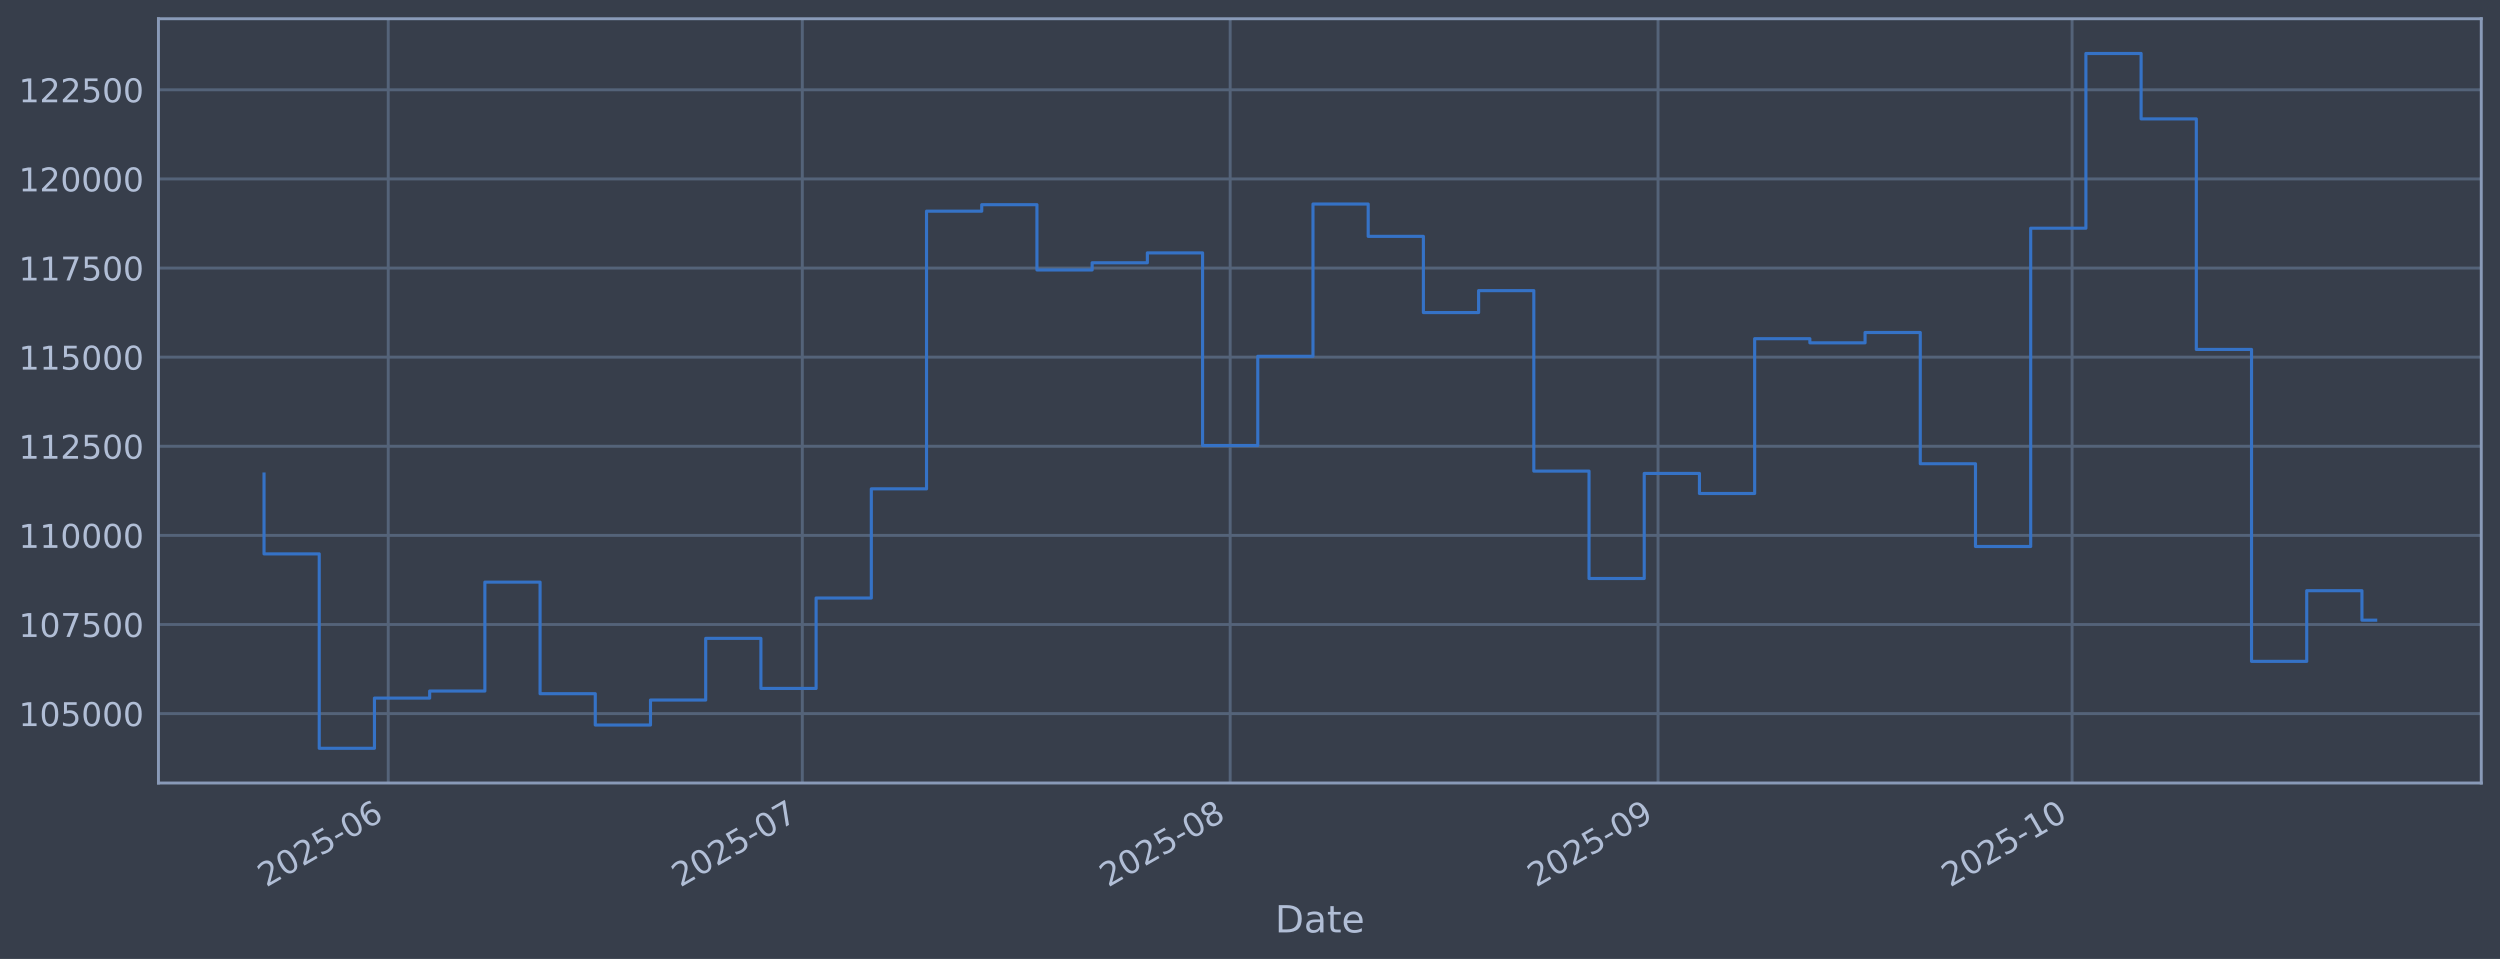
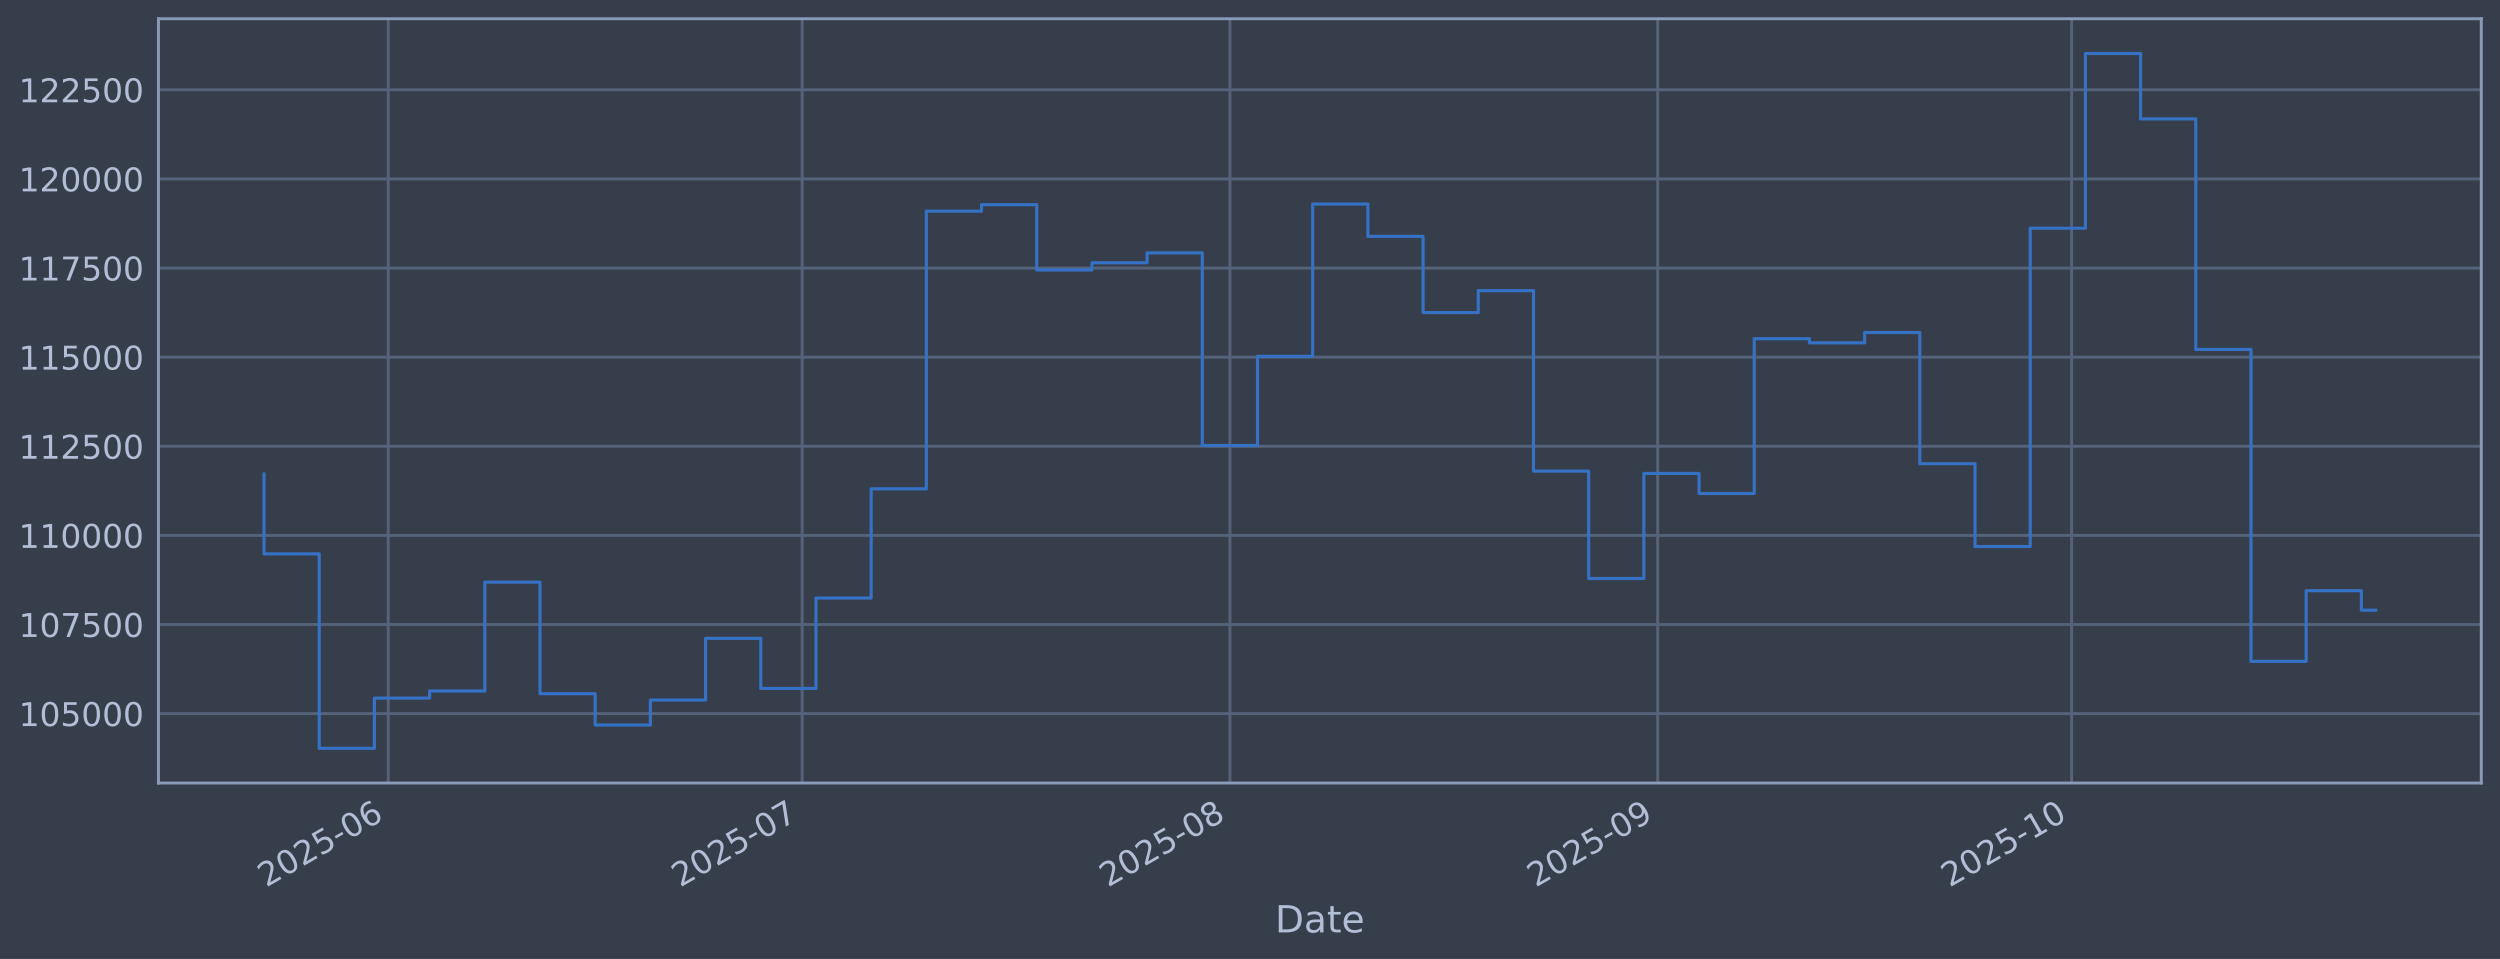
<svg xmlns="http://www.w3.org/2000/svg" xmlns:xlink="http://www.w3.org/1999/xlink" width="960.9pt" height="368.58pt" viewBox="0 0 960.9 368.58" version="1.1">
  <defs>
    <style type="text/css">*{stroke-linejoin: round; stroke-linecap: butt}</style>
  </defs>
  <g id="figure_1">
    <g id="patch_1">
      <path d="M 0 368.58  L 960.9 368.58  L 960.9 0  L 0 0  z " style="fill: #373e4b" />
    </g>
    <g id="axes_1">
      <g id="patch_2">
        <path d="M 60.901 300.96  L 953.701 300.96  L 953.701 7.2  L 60.901 7.2  z " style="fill: #373e4b" />
      </g>
      <g id="matplotlib.axis_1">
        <g id="xtick_1">
          <g id="line2d_1">
-             <path d="M 149.227 300.96  L 149.227 7.2  " clip-path="url(#peeaa93073e)" style="fill: none; stroke: #546379; stroke-width: 1.12; stroke-linecap: square" />
+             <path d="M 149.214 300.96  L 149.214 7.2  " clip-path="url(#pa68fec0145)" style="fill: none; stroke: #546379; stroke-width: 1.12; stroke-linecap: square" />
          </g>
          <g id="line2d_2" />
          <g id="text_1">
-             <g style="fill: #b1bed6" transform="translate(102.3236 341.1745) rotate(-30) scale(0.126 -0.126)">
+             <g style="fill: #b1bed6" transform="translate(102.3109 341.1745) rotate(-30) scale(0.126 -0.126)">
              <defs>
                <path id="DejaVuSans-32" d="M 1228 531  L 3431 531  L 3431 0  L 469 0  L 469 531  Q 828 903 1448 1529  Q 2069 2156 2228 2338  Q 2531 2678 2651 2914  Q 2772 3150 2772 3378  Q 2772 3750 2511 3984  Q 2250 4219 1831 4219  Q 1534 4219 1204 4116  Q 875 4013 500 3803  L 500 4441  Q 881 4594 1212 4672  Q 1544 4750 1819 4750  Q 2544 4750 2975 4387  Q 3406 4025 3406 3419  Q 3406 3131 3298 2873  Q 3191 2616 2906 2266  Q 2828 2175 2409 1742  Q 1991 1309 1228 531  z " transform="scale(0.015625)" />
                <path id="DejaVuSans-30" d="M 2034 4250  Q 1547 4250 1301 3770  Q 1056 3291 1056 2328  Q 1056 1369 1301 889  Q 1547 409 2034 409  Q 2525 409 2770 889  Q 3016 1369 3016 2328  Q 3016 3291 2770 3770  Q 2525 4250 2034 4250  z M 2034 4750  Q 2819 4750 3233 4129  Q 3647 3509 3647 2328  Q 3647 1150 3233 529  Q 2819 -91 2034 -91  Q 1250 -91 836 529  Q 422 1150 422 2328  Q 422 3509 836 4129  Q 1250 4750 2034 4750  z " transform="scale(0.015625)" />
                <path id="DejaVuSans-35" d="M 691 4666  L 3169 4666  L 3169 4134  L 1269 4134  L 1269 2991  Q 1406 3038 1543 3061  Q 1681 3084 1819 3084  Q 2600 3084 3056 2656  Q 3513 2228 3513 1497  Q 3513 744 3044 326  Q 2575 -91 1722 -91  Q 1428 -91 1123 -41  Q 819 9 494 109  L 494 744  Q 775 591 1075 516  Q 1375 441 1709 441  Q 2250 441 2565 725  Q 2881 1009 2881 1497  Q 2881 1984 2565 2268  Q 2250 2553 1709 2553  Q 1456 2553 1204 2497  Q 953 2441 691 2322  L 691 4666  z " transform="scale(0.015625)" />
                <path id="DejaVuSans-2d" d="M 313 2009  L 1997 2009  L 1997 1497  L 313 1497  L 313 2009  z " transform="scale(0.015625)" />
                <path id="DejaVuSans-36" d="M 2113 2584  Q 1688 2584 1439 2293  Q 1191 2003 1191 1497  Q 1191 994 1439 701  Q 1688 409 2113 409  Q 2538 409 2786 701  Q 3034 994 3034 1497  Q 3034 2003 2786 2293  Q 2538 2584 2113 2584  z M 3366 4563  L 3366 3988  Q 3128 4100 2886 4159  Q 2644 4219 2406 4219  Q 1781 4219 1451 3797  Q 1122 3375 1075 2522  Q 1259 2794 1537 2939  Q 1816 3084 2150 3084  Q 2853 3084 3261 2657  Q 3669 2231 3669 1497  Q 3669 778 3244 343  Q 2819 -91 2113 -91  Q 1303 -91 875 529  Q 447 1150 447 2328  Q 447 3434 972 4092  Q 1497 4750 2381 4750  Q 2619 4750 2861 4703  Q 3103 4656 3366 4563  z " transform="scale(0.015625)" />
              </defs>
              <use xlink:href="#DejaVuSans-32" />
              <use xlink:href="#DejaVuSans-30" transform="translate(63.62305 0)" />
              <use xlink:href="#DejaVuSans-32" transform="translate(127.2461 0)" />
              <use xlink:href="#DejaVuSans-35" transform="translate(190.8691 0)" />
              <use xlink:href="#DejaVuSans-2d" transform="translate(254.4922 0)" />
              <use xlink:href="#DejaVuSans-30" transform="translate(290.5762 0)" />
              <use xlink:href="#DejaVuSans-36" transform="translate(354.1992 0)" />
            </g>
          </g>
        </g>
        <g id="xtick_2">
          <g id="line2d_3">
-             <path d="M 308.375 300.96  L 308.375 7.2  " clip-path="url(#peeaa93073e)" style="fill: none; stroke: #546379; stroke-width: 1.12; stroke-linecap: square" />
+             <path d="M 308.32 300.96  L 308.32 7.2  " clip-path="url(#pa68fec0145)" style="fill: none; stroke: #546379; stroke-width: 1.12; stroke-linecap: square" />
          </g>
          <g id="line2d_4" />
          <g id="text_2">
-             <g style="fill: #b1bed6" transform="translate(261.472 341.1745) rotate(-30) scale(0.126 -0.126)">
+             <g style="fill: #b1bed6" transform="translate(261.4169 341.1745) rotate(-30) scale(0.126 -0.126)">
              <defs>
                <path id="DejaVuSans-37" d="M 525 4666  L 3525 4666  L 3525 4397  L 1831 0  L 1172 0  L 2766 4134  L 525 4134  L 525 4666  z " transform="scale(0.015625)" />
              </defs>
              <use xlink:href="#DejaVuSans-32" />
              <use xlink:href="#DejaVuSans-30" transform="translate(63.62305 0)" />
              <use xlink:href="#DejaVuSans-32" transform="translate(127.2461 0)" />
              <use xlink:href="#DejaVuSans-35" transform="translate(190.8691 0)" />
              <use xlink:href="#DejaVuSans-2d" transform="translate(254.4922 0)" />
              <use xlink:href="#DejaVuSans-30" transform="translate(290.5762 0)" />
              <use xlink:href="#DejaVuSans-37" transform="translate(354.1992 0)" />
            </g>
          </g>
        </g>
        <g id="xtick_3">
          <g id="line2d_5">
-             <path d="M 472.829 300.96  L 472.829 7.2  " clip-path="url(#peeaa93073e)" style="fill: none; stroke: #546379; stroke-width: 1.12; stroke-linecap: square" />
+             <path d="M 472.73 300.96  L 472.73 7.2  " clip-path="url(#pa68fec0145)" style="fill: none; stroke: #546379; stroke-width: 1.12; stroke-linecap: square" />
          </g>
          <g id="line2d_6" />
          <g id="text_3">
-             <g style="fill: #b1bed6" transform="translate(425.9253 341.1745) rotate(-30) scale(0.126 -0.126)">
+             <g style="fill: #b1bed6" transform="translate(425.8265 341.1745) rotate(-30) scale(0.126 -0.126)">
              <defs>
                <path id="DejaVuSans-38" d="M 2034 2216  Q 1584 2216 1326 1975  Q 1069 1734 1069 1313  Q 1069 891 1326 650  Q 1584 409 2034 409  Q 2484 409 2743 651  Q 3003 894 3003 1313  Q 3003 1734 2745 1975  Q 2488 2216 2034 2216  z M 1403 2484  Q 997 2584 770 2862  Q 544 3141 544 3541  Q 544 4100 942 4425  Q 1341 4750 2034 4750  Q 2731 4750 3128 4425  Q 3525 4100 3525 3541  Q 3525 3141 3298 2862  Q 3072 2584 2669 2484  Q 3125 2378 3379 2068  Q 3634 1759 3634 1313  Q 3634 634 3220 271  Q 2806 -91 2034 -91  Q 1263 -91 848 271  Q 434 634 434 1313  Q 434 1759 690 2068  Q 947 2378 1403 2484  z M 1172 3481  Q 1172 3119 1398 2916  Q 1625 2713 2034 2713  Q 2441 2713 2670 2916  Q 2900 3119 2900 3481  Q 2900 3844 2670 4047  Q 2441 4250 2034 4250  Q 1625 4250 1398 4047  Q 1172 3844 1172 3481  z " transform="scale(0.015625)" />
              </defs>
              <use xlink:href="#DejaVuSans-32" />
              <use xlink:href="#DejaVuSans-30" transform="translate(63.62305 0)" />
              <use xlink:href="#DejaVuSans-32" transform="translate(127.2461 0)" />
              <use xlink:href="#DejaVuSans-35" transform="translate(190.8691 0)" />
              <use xlink:href="#DejaVuSans-2d" transform="translate(254.4922 0)" />
              <use xlink:href="#DejaVuSans-30" transform="translate(290.5762 0)" />
              <use xlink:href="#DejaVuSans-38" transform="translate(354.1992 0)" />
            </g>
          </g>
        </g>
        <g id="xtick_4">
          <g id="line2d_7">
-             <path d="M 637.282 300.96  L 637.282 7.2  " clip-path="url(#peeaa93073e)" style="fill: none; stroke: #546379; stroke-width: 1.12; stroke-linecap: square" />
+             <path d="M 637.139 300.96  L 637.139 7.2  " clip-path="url(#pa68fec0145)" style="fill: none; stroke: #546379; stroke-width: 1.12; stroke-linecap: square" />
          </g>
          <g id="line2d_8" />
          <g id="text_4">
-             <g style="fill: #b1bed6" transform="translate(590.3787 341.1745) rotate(-30) scale(0.126 -0.126)">
+             <g style="fill: #b1bed6" transform="translate(590.2361 341.1745) rotate(-30) scale(0.126 -0.126)">
              <defs>
                <path id="DejaVuSans-39" d="M 703 97  L 703 672  Q 941 559 1184 500  Q 1428 441 1663 441  Q 2288 441 2617 861  Q 2947 1281 2994 2138  Q 2813 1869 2534 1725  Q 2256 1581 1919 1581  Q 1219 1581 811 2004  Q 403 2428 403 3163  Q 403 3881 828 4315  Q 1253 4750 1959 4750  Q 2769 4750 3195 4129  Q 3622 3509 3622 2328  Q 3622 1225 3098 567  Q 2575 -91 1691 -91  Q 1453 -91 1209 -44  Q 966 3 703 97  z M 1959 2075  Q 2384 2075 2632 2365  Q 2881 2656 2881 3163  Q 2881 3666 2632 3958  Q 2384 4250 1959 4250  Q 1534 4250 1286 3958  Q 1038 3666 1038 3163  Q 1038 2656 1286 2365  Q 1534 2075 1959 2075  z " transform="scale(0.015625)" />
              </defs>
              <use xlink:href="#DejaVuSans-32" />
              <use xlink:href="#DejaVuSans-30" transform="translate(63.62305 0)" />
              <use xlink:href="#DejaVuSans-32" transform="translate(127.2461 0)" />
              <use xlink:href="#DejaVuSans-35" transform="translate(190.8691 0)" />
              <use xlink:href="#DejaVuSans-2d" transform="translate(254.4922 0)" />
              <use xlink:href="#DejaVuSans-30" transform="translate(290.5762 0)" />
              <use xlink:href="#DejaVuSans-39" transform="translate(354.1992 0)" />
            </g>
          </g>
        </g>
        <g id="xtick_5">
          <g id="line2d_9">
-             <path d="M 796.43 300.96  L 796.43 7.2  " clip-path="url(#peeaa93073e)" style="fill: none; stroke: #546379; stroke-width: 1.12; stroke-linecap: square" />
+             <path d="M 796.245 300.96  L 796.245 7.2  " clip-path="url(#pa68fec0145)" style="fill: none; stroke: #546379; stroke-width: 1.12; stroke-linecap: square" />
          </g>
          <g id="line2d_10" />
          <g id="text_5">
-             <g style="fill: #b1bed6" transform="translate(749.5271 341.1745) rotate(-30) scale(0.126 -0.126)">
+             <g style="fill: #b1bed6" transform="translate(749.3421 341.1745) rotate(-30) scale(0.126 -0.126)">
              <defs>
                <path id="DejaVuSans-31" d="M 794 531  L 1825 531  L 1825 4091  L 703 3866  L 703 4441  L 1819 4666  L 2450 4666  L 2450 531  L 3481 531  L 3481 0  L 794 0  L 794 531  z " transform="scale(0.015625)" />
              </defs>
              <use xlink:href="#DejaVuSans-32" />
              <use xlink:href="#DejaVuSans-30" transform="translate(63.62305 0)" />
              <use xlink:href="#DejaVuSans-32" transform="translate(127.2461 0)" />
              <use xlink:href="#DejaVuSans-35" transform="translate(190.8691 0)" />
              <use xlink:href="#DejaVuSans-2d" transform="translate(254.4922 0)" />
              <use xlink:href="#DejaVuSans-31" transform="translate(290.5762 0)" />
              <use xlink:href="#DejaVuSans-30" transform="translate(354.1992 0)" />
            </g>
          </g>
        </g>
        <g id="text_6">
          <g style="fill: #b1bed6" transform="translate(490.0914 358.3856) scale(0.144 -0.144)">
            <defs>
              <path id="DejaVuSans-44" d="M 1259 4147  L 1259 519  L 2022 519  Q 2988 519 3436 956  Q 3884 1394 3884 2338  Q 3884 3275 3436 3711  Q 2988 4147 2022 4147  L 1259 4147  z M 628 4666  L 1925 4666  Q 3281 4666 3915 4102  Q 4550 3538 4550 2338  Q 4550 1131 3912 565  Q 3275 0 1925 0  L 628 0  L 628 4666  z " transform="scale(0.015625)" />
              <path id="DejaVuSans-61" d="M 2194 1759  Q 1497 1759 1228 1600  Q 959 1441 959 1056  Q 959 750 1161 570  Q 1363 391 1709 391  Q 2188 391 2477 730  Q 2766 1069 2766 1631  L 2766 1759  L 2194 1759  z M 3341 1997  L 3341 0  L 2766 0  L 2766 531  Q 2569 213 2275 61  Q 1981 -91 1556 -91  Q 1019 -91 701 211  Q 384 513 384 1019  Q 384 1609 779 1909  Q 1175 2209 1959 2209  L 2766 2209  L 2766 2266  Q 2766 2663 2505 2880  Q 2244 3097 1772 3097  Q 1472 3097 1187 3025  Q 903 2953 641 2809  L 641 3341  Q 956 3463 1253 3523  Q 1550 3584 1831 3584  Q 2591 3584 2966 3190  Q 3341 2797 3341 1997  z " transform="scale(0.015625)" />
              <path id="DejaVuSans-74" d="M 1172 4494  L 1172 3500  L 2356 3500  L 2356 3053  L 1172 3053  L 1172 1153  Q 1172 725 1289 603  Q 1406 481 1766 481  L 2356 481  L 2356 0  L 1766 0  Q 1100 0 847 248  Q 594 497 594 1153  L 594 3053  L 172 3053  L 172 3500  L 594 3500  L 594 4494  L 1172 4494  z " transform="scale(0.015625)" />
              <path id="DejaVuSans-65" d="M 3597 1894  L 3597 1613  L 953 1613  Q 991 1019 1311 708  Q 1631 397 2203 397  Q 2534 397 2845 478  Q 3156 559 3463 722  L 3463 178  Q 3153 47 2828 -22  Q 2503 -91 2169 -91  Q 1331 -91 842 396  Q 353 884 353 1716  Q 353 2575 817 3079  Q 1281 3584 2069 3584  Q 2775 3584 3186 3129  Q 3597 2675 3597 1894  z M 3022 2063  Q 3016 2534 2758 2815  Q 2500 3097 2075 3097  Q 1594 3097 1305 2825  Q 1016 2553 972 2059  L 3022 2063  z " transform="scale(0.015625)" />
            </defs>
            <use xlink:href="#DejaVuSans-44" />
            <use xlink:href="#DejaVuSans-61" transform="translate(77.00195 0)" />
            <use xlink:href="#DejaVuSans-74" transform="translate(138.2812 0)" />
            <use xlink:href="#DejaVuSans-65" transform="translate(177.4902 0)" />
          </g>
        </g>
      </g>
      <g id="matplotlib.axis_2">
        <g id="ytick_1">
          <g id="line2d_11">
-             <path d="M 60.901 274.286  L 953.701 274.286  " clip-path="url(#peeaa93073e)" style="fill: none; stroke: #546379; stroke-width: 1.12; stroke-linecap: square" />
+             <path d="M 60.901 274.286  L 953.701 274.286  " clip-path="url(#pa68fec0145)" style="fill: none; stroke: #546379; stroke-width: 1.12; stroke-linecap: square" />
          </g>
          <g id="line2d_12" />
          <g id="text_7">
            <g style="fill: #b1bed6" transform="translate(7.2 279.0725) scale(0.126 -0.126)">
              <use xlink:href="#DejaVuSans-31" />
              <use xlink:href="#DejaVuSans-30" transform="translate(63.62305 0)" />
              <use xlink:href="#DejaVuSans-35" transform="translate(127.2461 0)" />
              <use xlink:href="#DejaVuSans-30" transform="translate(190.8691 0)" />
              <use xlink:href="#DejaVuSans-30" transform="translate(254.4922 0)" />
              <use xlink:href="#DejaVuSans-30" transform="translate(318.1152 0)" />
            </g>
          </g>
        </g>
        <g id="ytick_2">
          <g id="line2d_13">
-             <path d="M 60.901 240.033  L 953.701 240.033  " clip-path="url(#peeaa93073e)" style="fill: none; stroke: #546379; stroke-width: 1.12; stroke-linecap: square" />
+             <path d="M 60.901 240.033  L 953.701 240.033  " clip-path="url(#pa68fec0145)" style="fill: none; stroke: #546379; stroke-width: 1.12; stroke-linecap: square" />
          </g>
          <g id="line2d_14" />
          <g id="text_8">
            <g style="fill: #b1bed6" transform="translate(7.2 244.8204) scale(0.126 -0.126)">
              <use xlink:href="#DejaVuSans-31" />
              <use xlink:href="#DejaVuSans-30" transform="translate(63.62305 0)" />
              <use xlink:href="#DejaVuSans-37" transform="translate(127.2461 0)" />
              <use xlink:href="#DejaVuSans-35" transform="translate(190.8691 0)" />
              <use xlink:href="#DejaVuSans-30" transform="translate(254.4922 0)" />
              <use xlink:href="#DejaVuSans-30" transform="translate(318.1152 0)" />
            </g>
          </g>
        </g>
        <g id="ytick_3">
          <g id="line2d_15">
-             <path d="M 60.901 205.781  L 953.701 205.781  " clip-path="url(#peeaa93073e)" style="fill: none; stroke: #546379; stroke-width: 1.12; stroke-linecap: square" />
+             <path d="M 60.901 205.781  L 953.701 205.781  " clip-path="url(#pa68fec0145)" style="fill: none; stroke: #546379; stroke-width: 1.12; stroke-linecap: square" />
          </g>
          <g id="line2d_16" />
          <g id="text_9">
            <g style="fill: #b1bed6" transform="translate(7.2 210.5682) scale(0.126 -0.126)">
              <use xlink:href="#DejaVuSans-31" />
              <use xlink:href="#DejaVuSans-31" transform="translate(63.62305 0)" />
              <use xlink:href="#DejaVuSans-30" transform="translate(127.2461 0)" />
              <use xlink:href="#DejaVuSans-30" transform="translate(190.8691 0)" />
              <use xlink:href="#DejaVuSans-30" transform="translate(254.4922 0)" />
              <use xlink:href="#DejaVuSans-30" transform="translate(318.1152 0)" />
            </g>
          </g>
        </g>
        <g id="ytick_4">
          <g id="line2d_17">
-             <path d="M 60.901 171.529  L 953.701 171.529  " clip-path="url(#peeaa93073e)" style="fill: none; stroke: #546379; stroke-width: 1.12; stroke-linecap: square" />
+             <path d="M 60.901 171.529  L 953.701 171.529  " clip-path="url(#pa68fec0145)" style="fill: none; stroke: #546379; stroke-width: 1.12; stroke-linecap: square" />
          </g>
          <g id="line2d_18" />
          <g id="text_10">
            <g style="fill: #b1bed6" transform="translate(7.2 176.316) scale(0.126 -0.126)">
              <use xlink:href="#DejaVuSans-31" />
              <use xlink:href="#DejaVuSans-31" transform="translate(63.62305 0)" />
              <use xlink:href="#DejaVuSans-32" transform="translate(127.2461 0)" />
              <use xlink:href="#DejaVuSans-35" transform="translate(190.8691 0)" />
              <use xlink:href="#DejaVuSans-30" transform="translate(254.4922 0)" />
              <use xlink:href="#DejaVuSans-30" transform="translate(318.1152 0)" />
            </g>
          </g>
        </g>
        <g id="ytick_5">
          <g id="line2d_19">
-             <path d="M 60.901 137.277  L 953.701 137.277  " clip-path="url(#peeaa93073e)" style="fill: none; stroke: #546379; stroke-width: 1.12; stroke-linecap: square" />
+             <path d="M 60.901 137.277  L 953.701 137.277  " clip-path="url(#pa68fec0145)" style="fill: none; stroke: #546379; stroke-width: 1.12; stroke-linecap: square" />
          </g>
          <g id="line2d_20" />
          <g id="text_11">
            <g style="fill: #b1bed6" transform="translate(7.2 142.0639) scale(0.126 -0.126)">
              <use xlink:href="#DejaVuSans-31" />
              <use xlink:href="#DejaVuSans-31" transform="translate(63.62305 0)" />
              <use xlink:href="#DejaVuSans-35" transform="translate(127.2461 0)" />
              <use xlink:href="#DejaVuSans-30" transform="translate(190.8691 0)" />
              <use xlink:href="#DejaVuSans-30" transform="translate(254.4922 0)" />
              <use xlink:href="#DejaVuSans-30" transform="translate(318.1152 0)" />
            </g>
          </g>
        </g>
        <g id="ytick_6">
          <g id="line2d_21">
-             <path d="M 60.901 103.025  L 953.701 103.025  " clip-path="url(#peeaa93073e)" style="fill: none; stroke: #546379; stroke-width: 1.12; stroke-linecap: square" />
+             <path d="M 60.901 103.025  L 953.701 103.025  " clip-path="url(#pa68fec0145)" style="fill: none; stroke: #546379; stroke-width: 1.12; stroke-linecap: square" />
          </g>
          <g id="line2d_22" />
          <g id="text_12">
            <g style="fill: #b1bed6" transform="translate(7.2 107.8117) scale(0.126 -0.126)">
              <use xlink:href="#DejaVuSans-31" />
              <use xlink:href="#DejaVuSans-31" transform="translate(63.62305 0)" />
              <use xlink:href="#DejaVuSans-37" transform="translate(127.2461 0)" />
              <use xlink:href="#DejaVuSans-35" transform="translate(190.8691 0)" />
              <use xlink:href="#DejaVuSans-30" transform="translate(254.4922 0)" />
              <use xlink:href="#DejaVuSans-30" transform="translate(318.1152 0)" />
            </g>
          </g>
        </g>
        <g id="ytick_7">
          <g id="line2d_23">
-             <path d="M 60.901 68.773  L 953.701 68.773  " clip-path="url(#peeaa93073e)" style="fill: none; stroke: #546379; stroke-width: 1.12; stroke-linecap: square" />
+             <path d="M 60.901 68.773  L 953.701 68.773  " clip-path="url(#pa68fec0145)" style="fill: none; stroke: #546379; stroke-width: 1.12; stroke-linecap: square" />
          </g>
          <g id="line2d_24" />
          <g id="text_13">
            <g style="fill: #b1bed6" transform="translate(7.2 73.55953) scale(0.126 -0.126)">
              <use xlink:href="#DejaVuSans-31" />
              <use xlink:href="#DejaVuSans-32" transform="translate(63.62305 0)" />
              <use xlink:href="#DejaVuSans-30" transform="translate(127.2461 0)" />
              <use xlink:href="#DejaVuSans-30" transform="translate(190.8691 0)" />
              <use xlink:href="#DejaVuSans-30" transform="translate(254.4922 0)" />
              <use xlink:href="#DejaVuSans-30" transform="translate(318.1152 0)" />
            </g>
          </g>
        </g>
        <g id="ytick_8">
          <g id="line2d_25">
-             <path d="M 60.901 34.52  L 953.701 34.52  " clip-path="url(#peeaa93073e)" style="fill: none; stroke: #546379; stroke-width: 1.12; stroke-linecap: square" />
+             <path d="M 60.901 34.52  L 953.701 34.52  " clip-path="url(#pa68fec0145)" style="fill: none; stroke: #546379; stroke-width: 1.12; stroke-linecap: square" />
          </g>
          <g id="line2d_26" />
          <g id="text_14">
            <g style="fill: #b1bed6" transform="translate(7.2 39.30736) scale(0.126 -0.126)">
              <use xlink:href="#DejaVuSans-31" />
              <use xlink:href="#DejaVuSans-32" transform="translate(63.62305 0)" />
              <use xlink:href="#DejaVuSans-32" transform="translate(127.2461 0)" />
              <use xlink:href="#DejaVuSans-35" transform="translate(190.8691 0)" />
              <use xlink:href="#DejaVuSans-30" transform="translate(254.4922 0)" />
              <use xlink:href="#DejaVuSans-30" transform="translate(318.1152 0)" />
            </g>
          </g>
        </g>
      </g>
      <g id="line2d_27">
-         <path d="M 101.482 182.186  L 101.482 212.888  L 122.702 212.888  L 122.702 287.607  L 143.922 287.607  L 143.922 268.333  L 165.142 268.333  L 165.142 265.613  L 186.361 265.613  L 186.361 223.75  L 207.581 223.75  L 207.581 266.631  L 228.801 266.631  L 228.801 278.665  L 250.021 278.665  L 250.021 269.075  L 271.241 269.075  L 271.241 245.372  L 292.46 245.372  L 292.46 264.615  L 313.68 264.615  L 313.68 229.852  L 334.9 229.852  L 334.9 187.898  L 356.12 187.898  L 356.12 81.166  L 377.34 81.166  L 377.34 78.68  L 398.559 78.68  L 398.559 103.754  L 419.779 103.754  L 419.779 100.992  L 440.999 100.992  L 440.999 97.194  L 462.219 97.194  L 462.219 171.232  L 483.438 171.232  L 483.438 136.942  L 504.658 136.942  L 504.658 78.426  L 525.878 78.426  L 525.878 90.86  L 547.098 90.86  L 547.098 120.135  L 568.318 120.135  L 568.318 111.698  L 589.537 111.698  L 589.537 181.072  L 610.757 181.072  L 610.757 222.348  L 631.977 222.348  L 631.977 181.975  L 653.197 181.975  L 653.197 189.676  L 674.417 189.676  L 674.417 130.184  L 695.636 130.184  L 695.636 131.764  L 716.856 131.764  L 716.856 127.804  L 738.076 127.804  L 738.076 178.239  L 759.296 178.239  L 759.296 210.044  L 780.516 210.044  L 780.516 87.711  L 801.735 87.711  L 801.735 20.553  L 822.955 20.553  L 822.955 45.695  L 844.175 45.695  L 844.175 134.311  L 865.395 134.311  L 865.395 254.199  L 886.614 254.199  L 886.614 227.044  L 907.834 227.044  L 907.834 238.365  L 913.119 238.365  " clip-path="url(#peeaa93073e)" style="fill: none; stroke: #3572c6; stroke-width: 1.2; stroke-linecap: square" />
+         <path d="M 101.482 182.186  L 101.482 212.888  L 122.696 212.888  L 122.696 287.607  L 143.911 287.607  L 143.911 268.333  L 165.125 268.333  L 165.125 265.613  L 186.339 265.613  L 186.339 223.75  L 207.553 223.75  L 207.553 266.631  L 228.767 266.631  L 228.767 278.665  L 249.981 278.665  L 249.981 269.075  L 271.195 269.075  L 271.195 245.372  L 292.41 245.372  L 292.41 264.615  L 313.624 264.615  L 313.624 229.852  L 334.838 229.852  L 334.838 187.898  L 356.052 187.898  L 356.052 81.166  L 377.266 81.166  L 377.266 78.68  L 398.48 78.68  L 398.48 103.754  L 419.694 103.754  L 419.694 100.992  L 440.909 100.992  L 440.909 97.194  L 462.123 97.194  L 462.123 171.232  L 483.337 171.232  L 483.337 136.942  L 504.551 136.942  L 504.551 78.426  L 525.765 78.426  L 525.765 90.86  L 546.979 90.86  L 546.979 120.135  L 568.193 120.135  L 568.193 111.698  L 589.408 111.698  L 589.408 181.072  L 610.622 181.072  L 610.622 222.348  L 631.836 222.348  L 631.836 181.975  L 653.05 181.975  L 653.05 189.676  L 674.264 189.676  L 674.264 130.184  L 695.478 130.184  L 695.478 131.764  L 716.692 131.764  L 716.692 127.804  L 737.907 127.804  L 737.907 178.239  L 759.121 178.239  L 759.121 210.044  L 780.335 210.044  L 780.335 87.711  L 801.549 87.711  L 801.549 20.553  L 822.763 20.553  L 822.763 45.695  L 843.977 45.695  L 843.977 134.311  L 865.191 134.311  L 865.191 254.199  L 886.406 254.199  L 886.406 227.044  L 907.62 227.044  L 907.62 234.535  L 913.119 234.535  " clip-path="url(#pa68fec0145)" style="fill: none; stroke: #3572c6; stroke-width: 1.2; stroke-linecap: square" />
      </g>
      <g id="patch_3">
        <path d="M 60.901 300.96  L 60.901 7.2  " style="fill: none; stroke: #899ab8; stroke-width: 1.12; stroke-linejoin: miter; stroke-linecap: square" />
      </g>
      <g id="patch_4">
        <path d="M 953.701 300.96  L 953.701 7.2  " style="fill: none; stroke: #899ab8; stroke-width: 1.12; stroke-linejoin: miter; stroke-linecap: square" />
      </g>
      <g id="patch_5">
        <path d="M 60.901 300.96  L 953.701 300.96  " style="fill: none; stroke: #899ab8; stroke-width: 1.12; stroke-linejoin: miter; stroke-linecap: square" />
      </g>
      <g id="patch_6">
        <path d="M 60.901 7.2  L 953.701 7.2  " style="fill: none; stroke: #899ab8; stroke-width: 1.12; stroke-linejoin: miter; stroke-linecap: square" />
      </g>
    </g>
  </g>
  <defs>
-     <clipPath id="peeaa93073e">
+     <clipPath id="pa68fec0145">
      <rect x="60.901" y="7.2" width="892.8" height="293.76" />
    </clipPath>
  </defs>
</svg>
